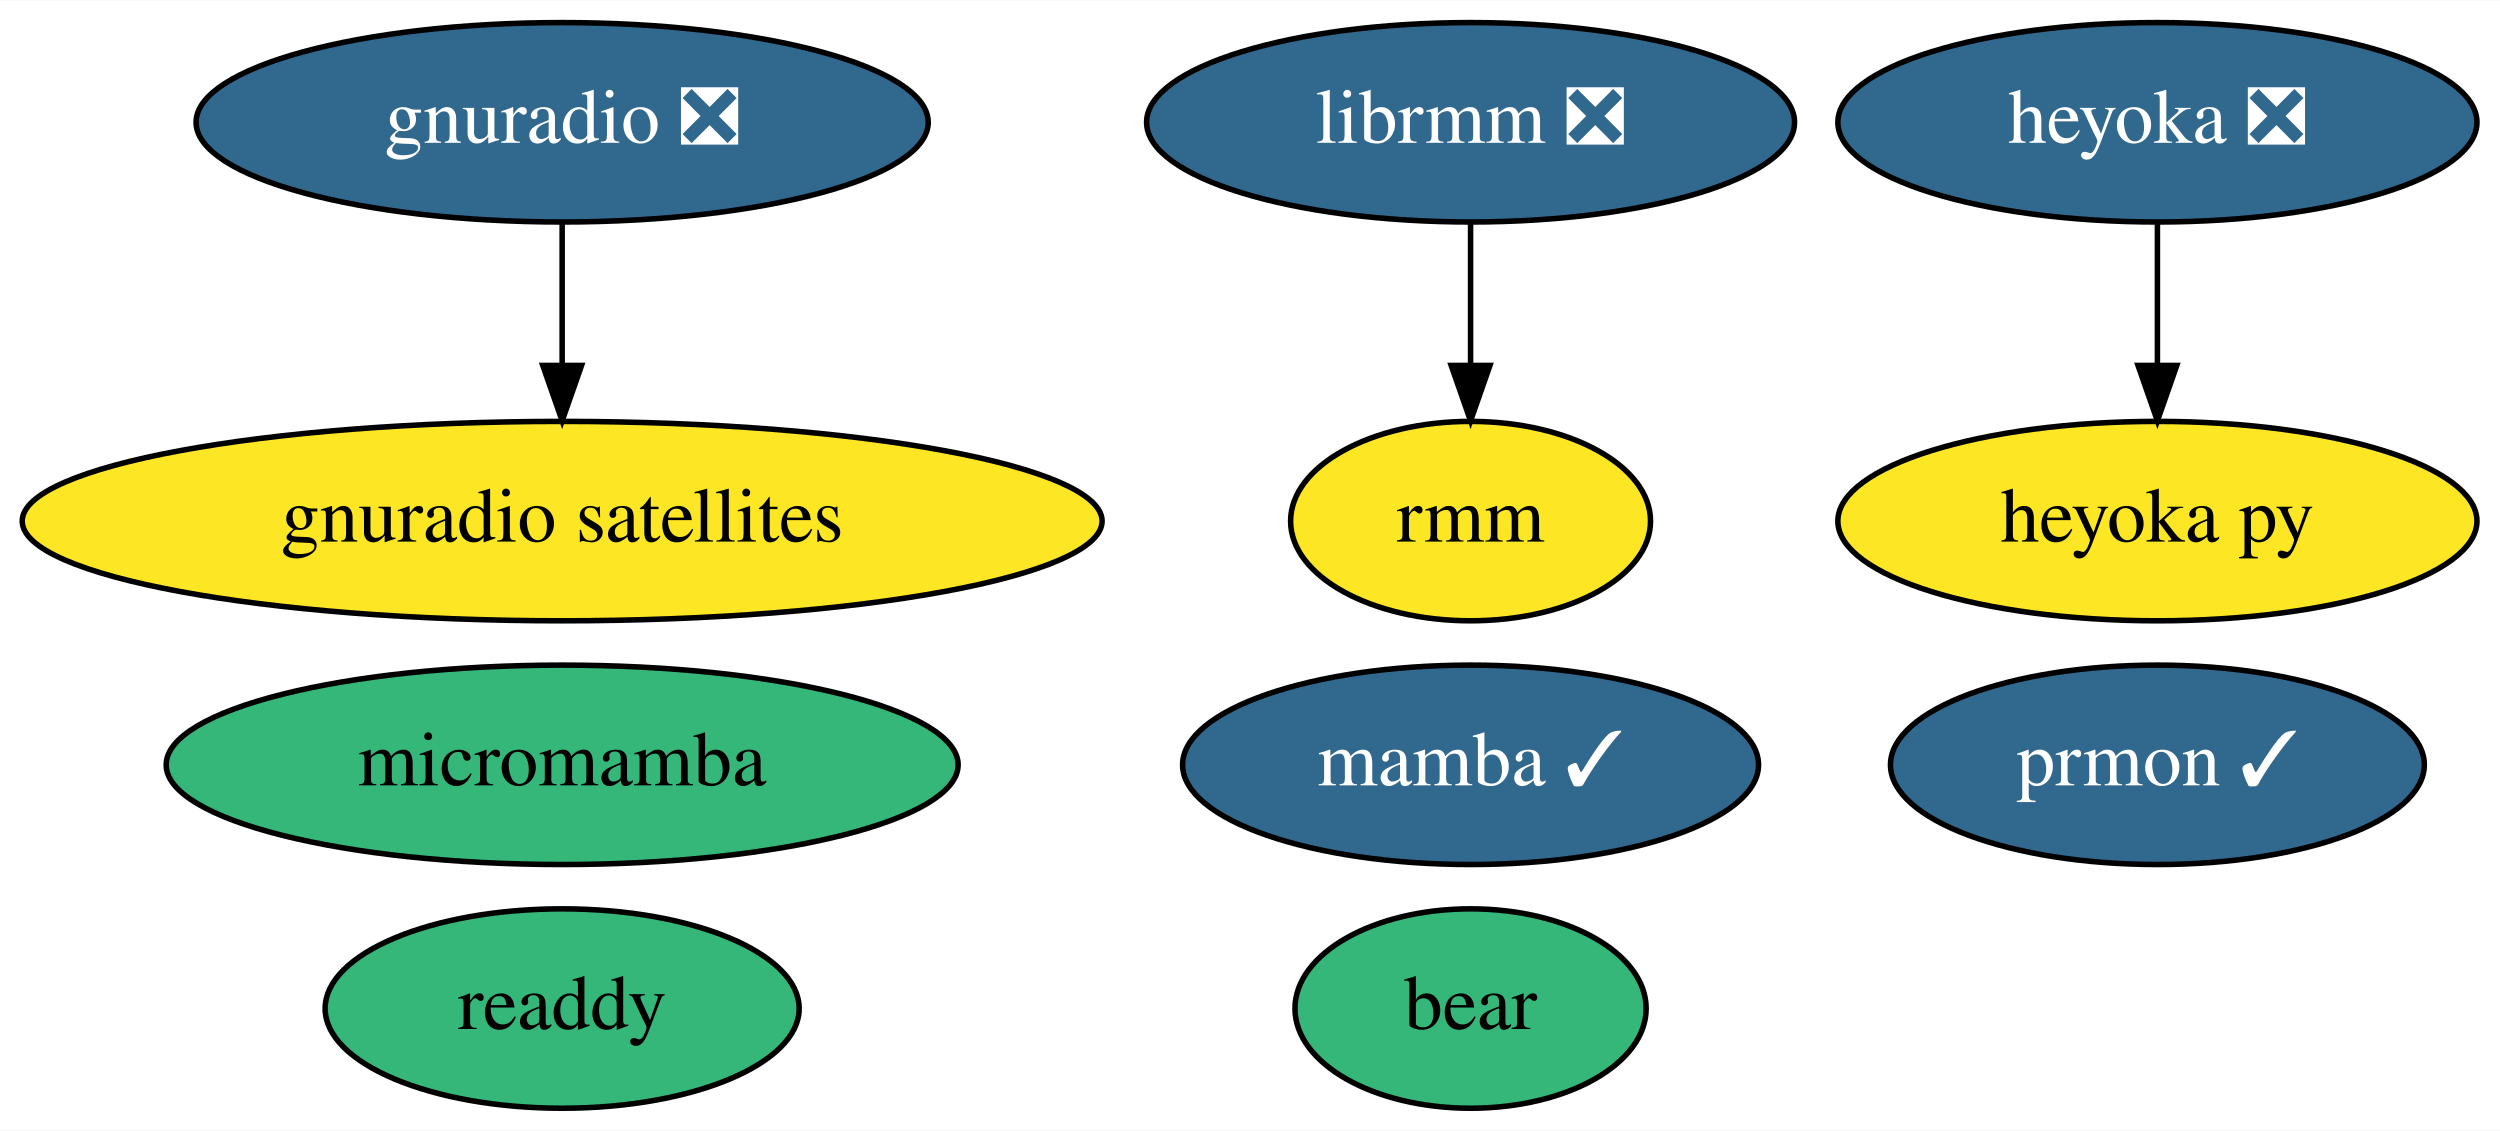
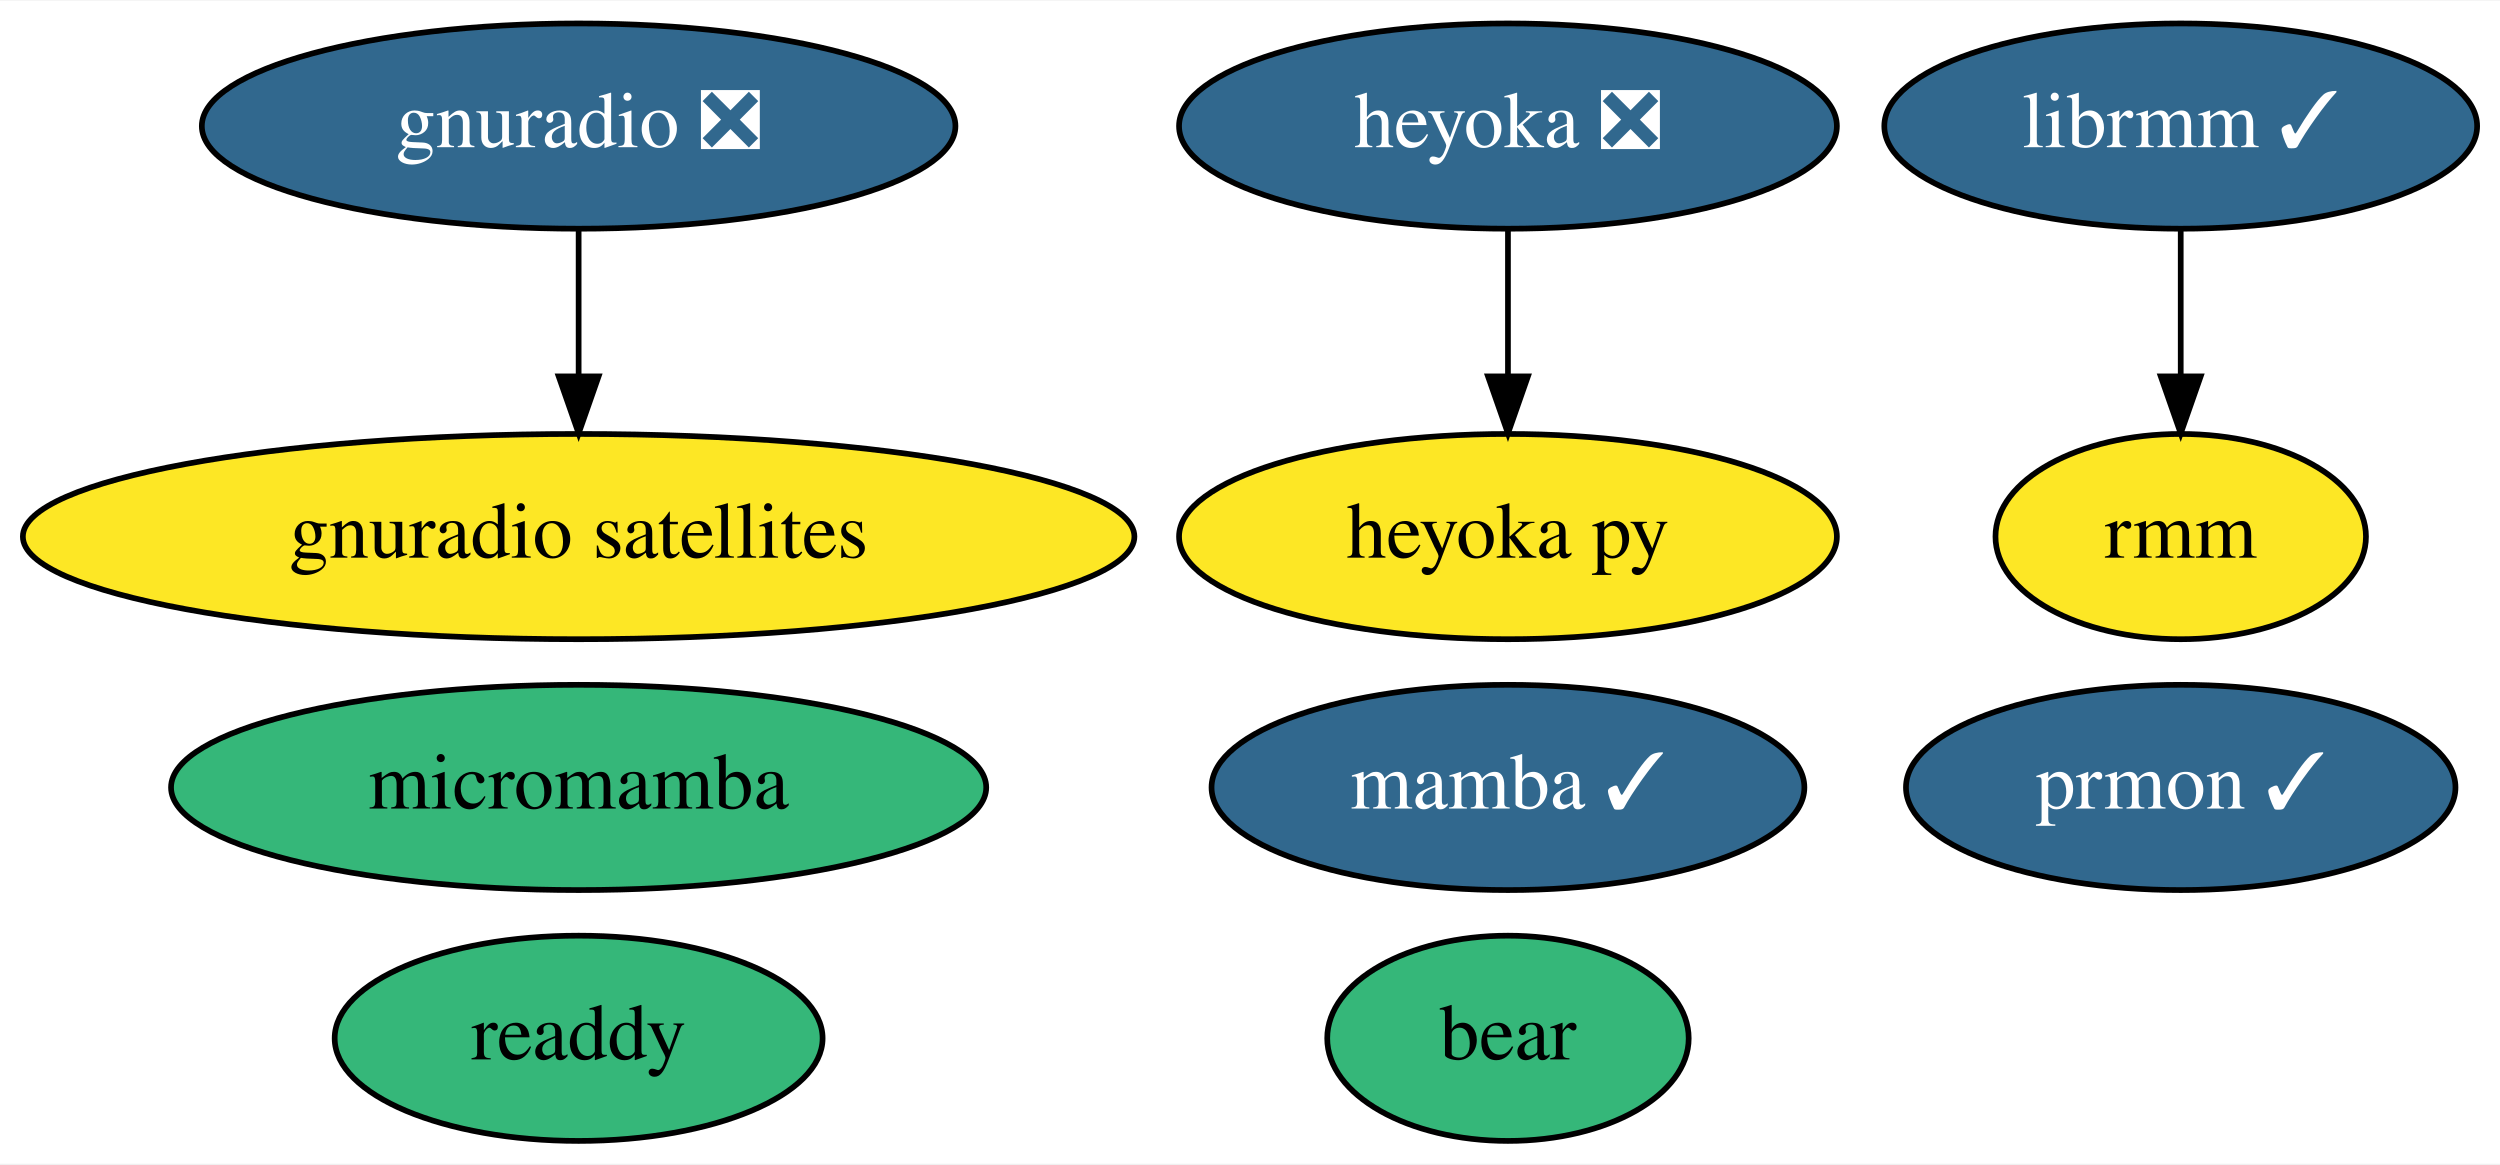
- <svg xmlns="http://www.w3.org/2000/svg" xmlns:xlink="http://www.w3.org/1999/xlink" width="451pt" height="204pt" viewBox="0.00 0.00 451.34 204.00">
+ <svg xmlns="http://www.w3.org/2000/svg" xmlns:xlink="http://www.w3.org/1999/xlink" width="438pt" height="204pt" viewBox="0.00 0.00 438.49 204.00">
  <g id="graph0" class="graph" transform="scale(1 1) rotate(0) translate(4 200)">
-     <polygon fill="white" stroke="transparent" points="-4,4 -4,-200 447.34,-200 447.34,4 -4,4" />
+     <polygon fill="white" stroke="transparent" points="-4,4 -4,-200 434.49,-200 434.49,4 -4,4" />
    <g id="node1" class="node">
      <g id="a_node1">
        <a xlink:href="https://github.com/conda-forge/mamba-feedstock/pull/149" xlink:title="mamba ✓">
-           <ellipse fill="#31688e" stroke="black" cx="261.49" cy="-62" rx="51.99" ry="18" />
-           <text text-anchor="middle" x="261.49" y="-58.3" font-family="Times,serif" font-size="14.00" fill="white">mamba ✓</text>
+           <ellipse fill="#31688e" stroke="black" cx="260.49" cy="-62" rx="51.99" ry="18" />
+           <text text-anchor="middle" x="260.49" y="-58.3" font-family="Times,serif" font-size="14.00" fill="white">mamba ✓</text>
        </a>
      </g>
    </g>
    <g id="node2" class="node">
      <g id="a_node2">
        <a xlink:href="https://github.com/conda-forge/gnuradio-feedstock/pull/120" xlink:title="gnuradio ❎">
          <ellipse fill="#31688e" stroke="black" cx="97.49" cy="-178" rx="66.09" ry="18" />
          <text text-anchor="middle" x="97.49" y="-174.3" font-family="Times,serif" font-size="14.00" fill="white">gnuradio ❎</text>
        </a>
      </g>
    </g>
    <g id="node5" class="node">
      <g id="a_node5">
        <a xlink:href="https://github.com/conda-forge/gnuradio-satellites-feedstock" xlink:title="gnuradio satellites">
          <ellipse fill="#fde725" stroke="black" cx="97.49" cy="-106" rx="97.48" ry="18" />
          <text text-anchor="middle" x="97.49" y="-102.3" font-family="Times,serif" font-size="14.00">gnuradio satellites</text>
        </a>
      </g>
    </g>
    <g id="edge1" class="edge">
      <path fill="none" stroke="black" d="M97.49,-159.7C97.49,-151.98 97.49,-142.71 97.49,-134.11" />
      <polygon fill="black" stroke="black" points="100.99,-134.1 97.49,-124.1 93.99,-134.1 100.99,-134.1" />
    </g>
    <g id="node3" class="node">
      <g id="a_node3">
        <a xlink:href="https://github.com/conda-forge/micromamba-feedstock" xlink:title="micromamba">
          <ellipse fill="#35b779" stroke="black" cx="97.49" cy="-62" rx="71.49" ry="18" />
          <text text-anchor="middle" x="97.49" y="-58.3" font-family="Times,serif" font-size="14.00">micromamba</text>
        </a>
      </g>
    </g>
    <g id="node4" class="node">
      <g id="a_node4">
        <a xlink:href="https://github.com/conda-forge/prmon-feedstock/pull/11" xlink:title="prmon ✓">
-           <ellipse fill="#31688e" stroke="black" cx="385.49" cy="-62" rx="48.19" ry="18" />
-           <text text-anchor="middle" x="385.49" y="-58.3" font-family="Times,serif" font-size="14.00" fill="white">prmon ✓</text>
+           <ellipse fill="#31688e" stroke="black" cx="378.49" cy="-62" rx="48.19" ry="18" />
+           <text text-anchor="middle" x="378.49" y="-58.3" font-family="Times,serif" font-size="14.00" fill="white">prmon ✓</text>
        </a>
      </g>
    </g>
    <g id="node6" class="node">
      <g id="a_node6">
        <a xlink:href="https://github.com/conda-forge/heyoka-feedstock/pull/35" xlink:title="heyoka ❎">
-           <ellipse fill="#31688e" stroke="black" cx="385.49" cy="-178" rx="57.69" ry="18" />
-           <text text-anchor="middle" x="385.49" y="-174.3" font-family="Times,serif" font-size="14.00" fill="white">heyoka ❎</text>
+           <ellipse fill="#31688e" stroke="black" cx="260.49" cy="-178" rx="57.69" ry="18" />
+           <text text-anchor="middle" x="260.49" y="-174.3" font-family="Times,serif" font-size="14.00" fill="white">heyoka ❎</text>
        </a>
      </g>
    </g>
    <g id="node7" class="node">
      <g id="a_node7">
        <a xlink:href="https://github.com/conda-forge/heyoka.py-feedstock" xlink:title="heyoka py">
-           <ellipse fill="#fde725" stroke="black" cx="385.49" cy="-106" rx="57.69" ry="18" />
-           <text text-anchor="middle" x="385.49" y="-102.3" font-family="Times,serif" font-size="14.00">heyoka py</text>
+           <ellipse fill="#fde725" stroke="black" cx="260.49" cy="-106" rx="57.69" ry="18" />
+           <text text-anchor="middle" x="260.49" y="-102.3" font-family="Times,serif" font-size="14.00">heyoka py</text>
        </a>
      </g>
    </g>
    <g id="edge2" class="edge">
-       <path fill="none" stroke="black" d="M385.49,-159.7C385.49,-151.98 385.49,-142.71 385.49,-134.11" />
-       <polygon fill="black" stroke="black" points="388.99,-134.1 385.49,-124.1 381.99,-134.1 388.99,-134.1" />
+       <path fill="none" stroke="black" d="M260.49,-159.7C260.49,-151.98 260.49,-142.71 260.49,-134.11" />
+       <polygon fill="black" stroke="black" points="263.99,-134.1 260.49,-124.1 256.99,-134.1 263.99,-134.1" />
    </g>
    <g id="node8" class="node">
      <g id="a_node8">
-         <a xlink:href="https://github.com/conda-forge/librmm-feedstock/pull/26" xlink:title="librmm ❎">
-           <ellipse fill="#31688e" stroke="black" cx="261.49" cy="-178" rx="58.49" ry="18" />
-           <text text-anchor="middle" x="261.49" y="-174.3" font-family="Times,serif" font-size="14.00" fill="white">librmm ❎</text>
+         <a xlink:href="https://github.com/conda-forge/librmm-feedstock/pull/26" xlink:title="librmm ✓">
+           <ellipse fill="#31688e" stroke="black" cx="378.49" cy="-178" rx="51.99" ry="18" />
+           <text text-anchor="middle" x="378.49" y="-174.3" font-family="Times,serif" font-size="14.00" fill="white">librmm ✓</text>
        </a>
      </g>
    </g>
    <g id="node11" class="node">
      <g id="a_node11">
        <a xlink:href="https://github.com/conda-forge/rmm-feedstock" xlink:title="rmm">
-           <ellipse fill="#fde725" stroke="black" cx="261.49" cy="-106" rx="32.49" ry="18" />
-           <text text-anchor="middle" x="261.49" y="-102.3" font-family="Times,serif" font-size="14.00">rmm</text>
+           <ellipse fill="#fde725" stroke="black" cx="378.49" cy="-106" rx="32.49" ry="18" />
+           <text text-anchor="middle" x="378.49" y="-102.3" font-family="Times,serif" font-size="14.00">rmm</text>
        </a>
      </g>
    </g>
    <g id="edge3" class="edge">
-       <path fill="none" stroke="black" d="M261.49,-159.7C261.49,-151.98 261.49,-142.71 261.49,-134.11" />
-       <polygon fill="black" stroke="black" points="264.99,-134.1 261.49,-124.1 257.99,-134.1 264.99,-134.1" />
+       <path fill="none" stroke="black" d="M378.49,-159.7C378.49,-151.98 378.49,-142.71 378.49,-134.11" />
+       <polygon fill="black" stroke="black" points="381.99,-134.1 378.49,-124.1 374.99,-134.1 381.99,-134.1" />
    </g>
    <g id="node9" class="node">
      <g id="a_node9">
        <a xlink:href="https://github.com/conda-forge/readdy-feedstock" xlink:title="readdy">
          <ellipse fill="#35b779" stroke="black" cx="97.49" cy="-18" rx="42.79" ry="18" />
          <text text-anchor="middle" x="97.49" y="-14.3" font-family="Times,serif" font-size="14.00">readdy</text>
        </a>
      </g>
    </g>
    <g id="node10" class="node">
      <g id="a_node10">
        <a xlink:href="https://github.com/conda-forge/bear-feedstock" xlink:title="bear">
-           <ellipse fill="#35b779" stroke="black" cx="261.49" cy="-18" rx="31.7" ry="18" />
-           <text text-anchor="middle" x="261.49" y="-14.3" font-family="Times,serif" font-size="14.00">bear</text>
+           <ellipse fill="#35b779" stroke="black" cx="260.49" cy="-18" rx="31.7" ry="18" />
+           <text text-anchor="middle" x="260.49" y="-14.3" font-family="Times,serif" font-size="14.00">bear</text>
        </a>
      </g>
    </g>
  </g>
</svg>
